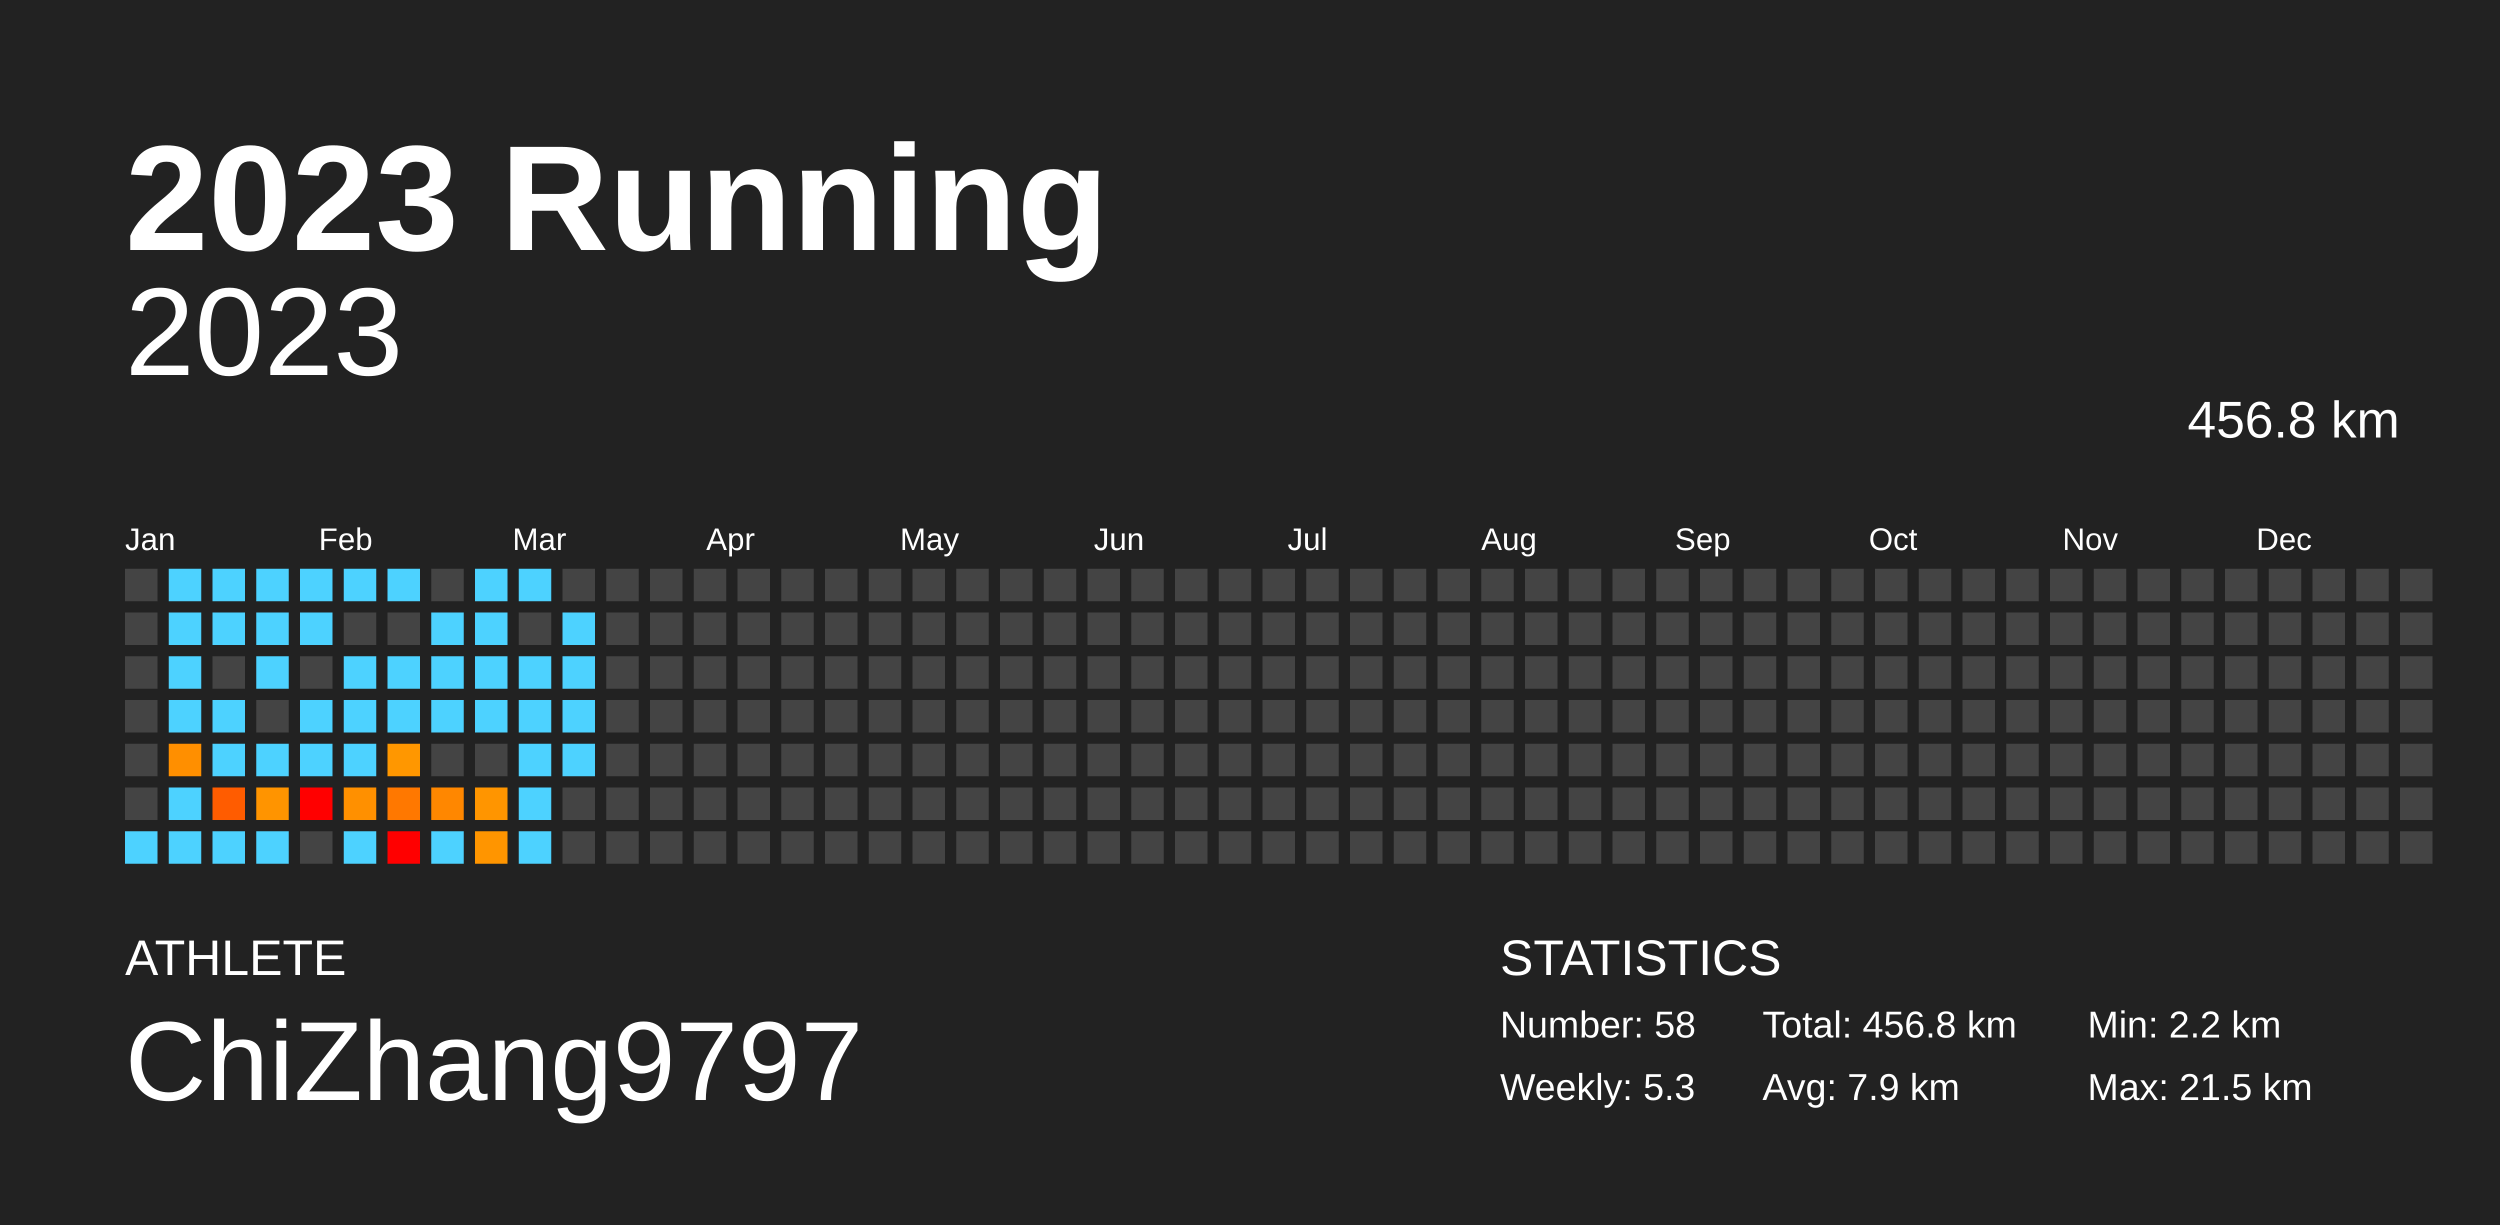
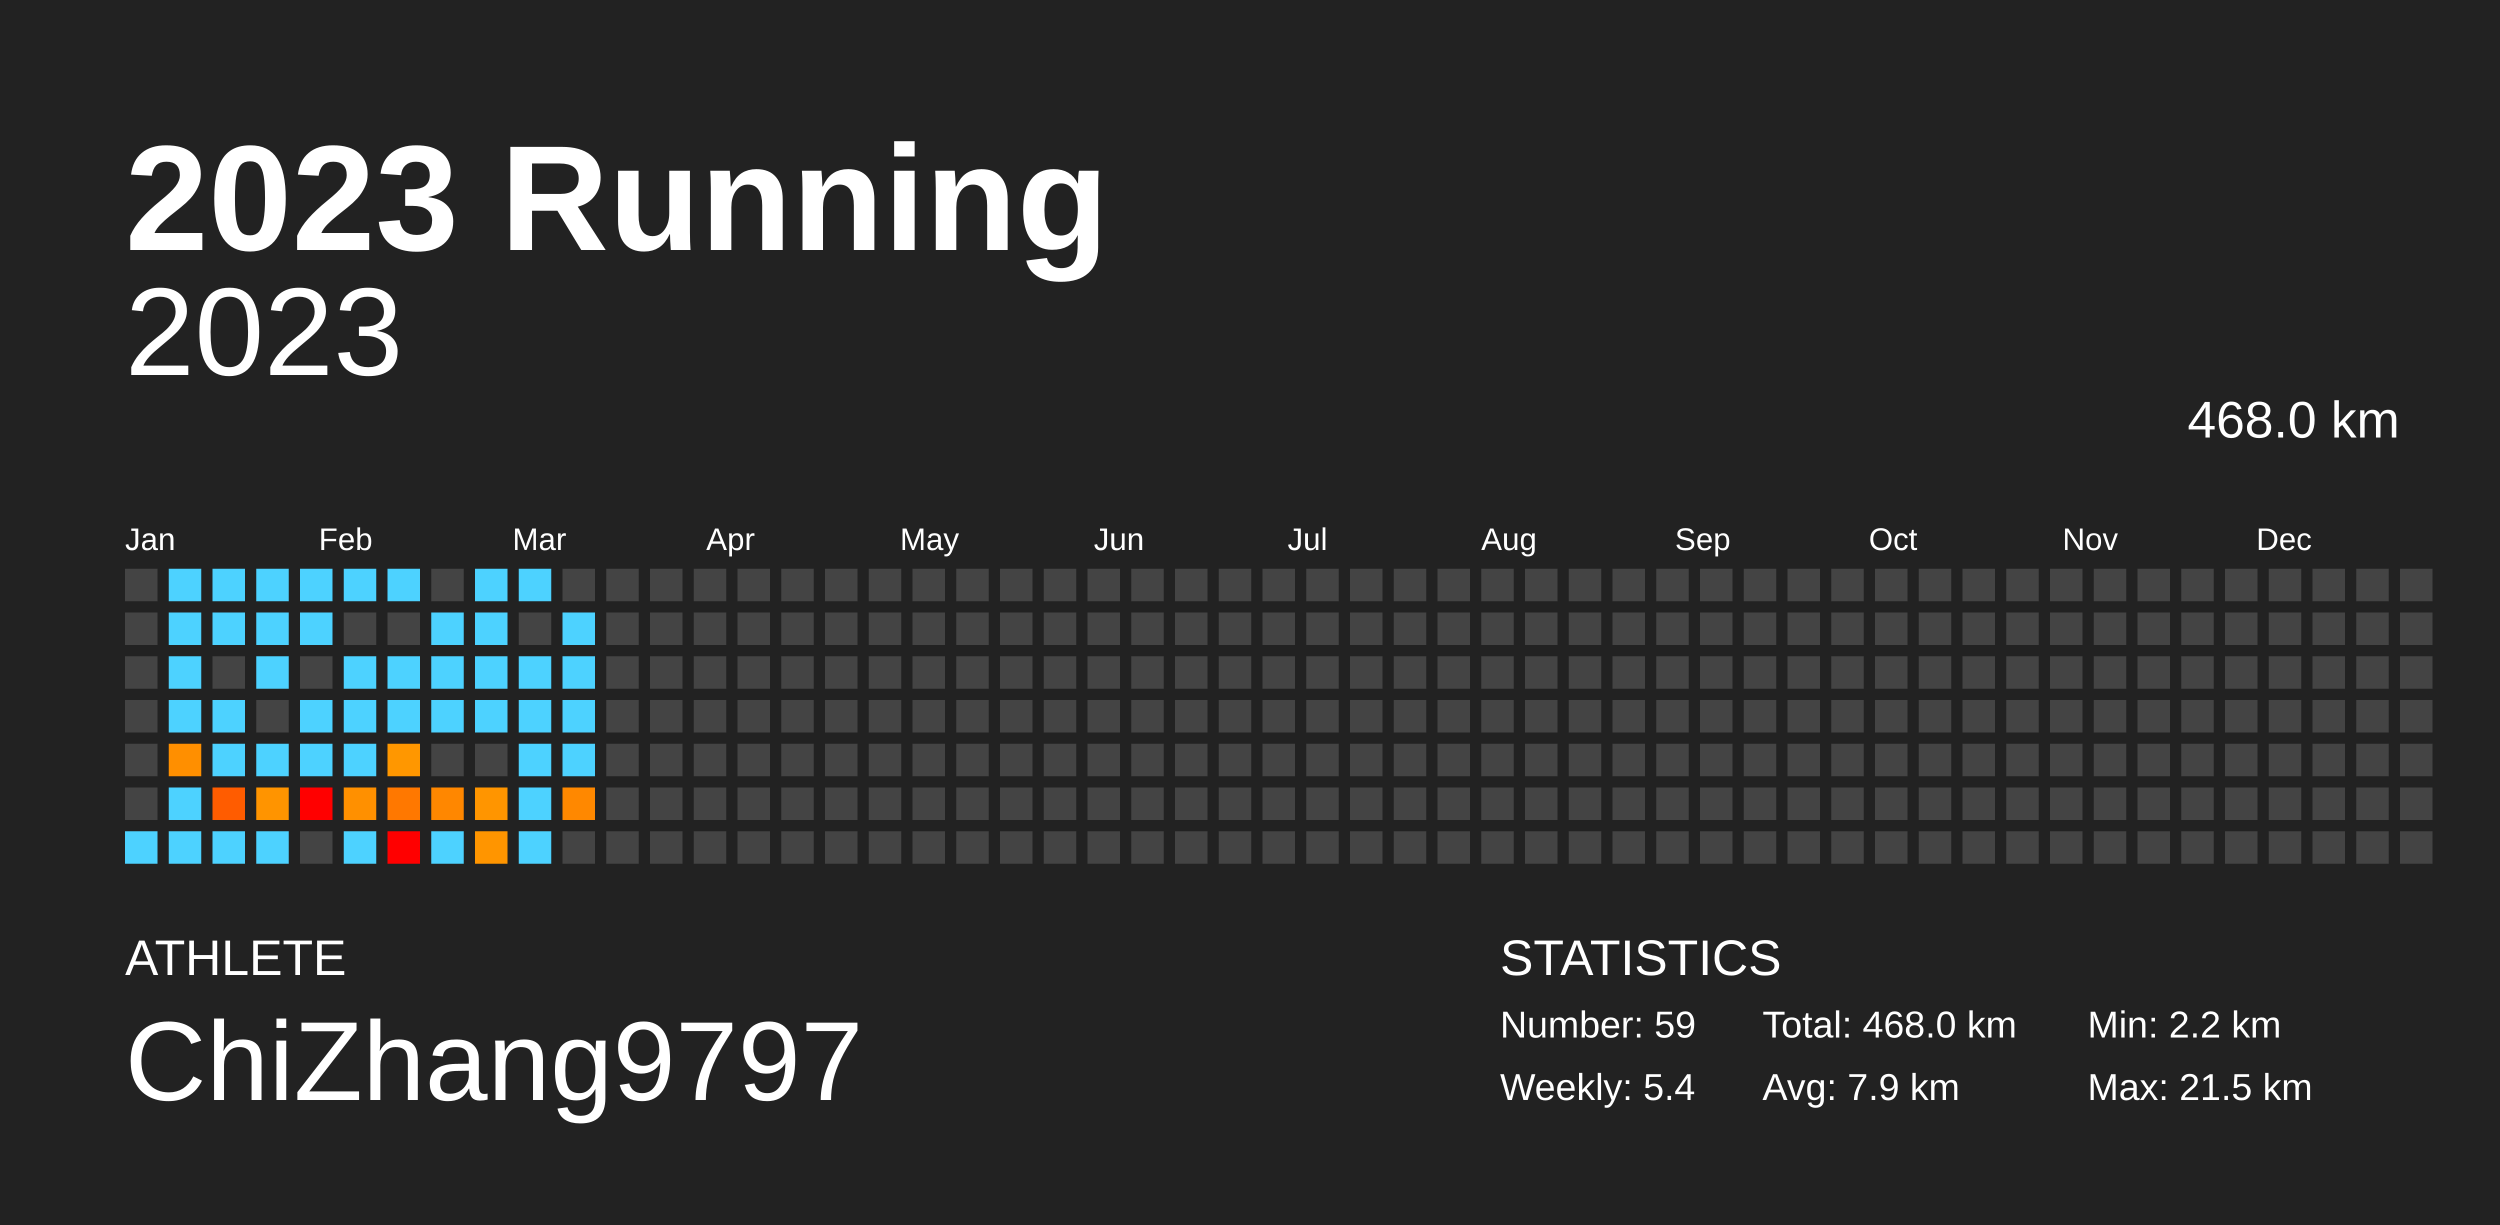
<svg xmlns="http://www.w3.org/2000/svg" baseProfile="full" height="98mm" version="1.1" viewBox="0,0,200,98" width="200mm">
  <defs />
  <rect fill="#222222" height="98" width="200" x="0" y="0" />
  <text fill="#FFFFFF" style="font-size:12px; font-family:Arial; font-weight:bold;" x="10" y="20">2023 Running</text>
  <text fill="#FFFFFF" style="font-size:4px; font-family:Arial" x="10" y="78">ATHLETE</text>
  <text fill="#FFFFFF" style="font-size:9px; font-family:Arial" x="10" y="88">ChiZhang9797</text>
  <text fill="#FFFFFF" style="font-size:4px; font-family:Arial" x="120" y="78">STATISTICS</text>
-   <text fill="#FFFFFF" style="font-size:3px; font-family:Arial" x="120" y="83">Number: 58</text>
-   <text fill="#FFFFFF" style="font-size:3px; font-family:Arial" x="120" y="88">Weekly: 5.3</text>
-   <text fill="#FFFFFF" style="font-size:3px; font-family:Arial" x="141" y="83">Total: 456.8 km</text>
+   <text fill="#FFFFFF" style="font-size:3px; font-family:Arial" x="120" y="83">Number: 59</text>
+   <text fill="#FFFFFF" style="font-size:3px; font-family:Arial" x="120" y="88">Weekly: 5.4</text>
+   <text fill="#FFFFFF" style="font-size:3px; font-family:Arial" x="141" y="83">Total: 468.0 km</text>
  <text fill="#FFFFFF" style="font-size:3px; font-family:Arial" x="141" y="88">Avg: 7.9 km</text>
  <text fill="#FFFFFF" style="font-size:3px; font-family:Arial" x="167" y="83">Min: 2.2 km</text>
  <text fill="#FFFFFF" style="font-size:3px; font-family:Arial" x="167" y="88">Max: 21.5 km</text>
  <text alignment-baseline="hanging" fill="#FFFFFF" style="font-size:10.0px; font-family:Arial;" x="10" y="30">2023</text>
-   <text alignment-baseline="hanging" fill="#FFFFFF" style="font-size:4.125px; font-family:Arial;" x="175" y="35">456.8 km</text>
+   <text alignment-baseline="hanging" fill="#FFFFFF" style="font-size:4.125px; font-family:Arial;" x="175" y="35">468.0 km</text>
  <text fill="#FFFFFF" style="font-size:2.5px; font-family:Arial" x="10.0" y="44">Jan</text>
  <text fill="#FFFFFF" style="font-size:2.5px; font-family:Arial" x="25.5" y="44">Feb</text>
  <text fill="#FFFFFF" style="font-size:2.5px; font-family:Arial" x="41.0" y="44">Mar</text>
  <text fill="#FFFFFF" style="font-size:2.5px; font-family:Arial" x="56.5" y="44">Apr</text>
  <text fill="#FFFFFF" style="font-size:2.5px; font-family:Arial" x="72.0" y="44">May</text>
  <text fill="#FFFFFF" style="font-size:2.5px; font-family:Arial" x="87.5" y="44">Jun</text>
  <text fill="#FFFFFF" style="font-size:2.5px; font-family:Arial" x="103.0" y="44">Jul</text>
  <text fill="#FFFFFF" style="font-size:2.5px; font-family:Arial" x="118.5" y="44">Aug</text>
  <text fill="#FFFFFF" style="font-size:2.5px; font-family:Arial" x="134.0" y="44">Sep</text>
  <text fill="#FFFFFF" style="font-size:2.5px; font-family:Arial" x="149.5" y="44">Oct</text>
  <text fill="#FFFFFF" style="font-size:2.5px; font-family:Arial" x="165.0" y="44">Nov</text>
  <text fill="#FFFFFF" style="font-size:2.5px; font-family:Arial" x="180.5" y="44">Dec</text>
  <rect fill="#444444" height="2.6" width="2.6" x="10.0" y="45.5" />
  <rect fill="#444444" height="2.6" width="2.6" x="10.0" y="49.0" />
  <rect fill="#444444" height="2.6" width="2.6" x="10.0" y="52.5" />
  <rect fill="#444444" height="2.6" width="2.6" x="10.0" y="56.0" />
  <rect fill="#444444" height="2.6" width="2.6" x="10.0" y="59.5" />
  <rect fill="#444444" height="2.6" width="2.6" x="10.0" y="63.0" />
  <rect fill="#4dd2ff" height="2.6" width="2.6" x="10.0" y="66.5" />
  <rect fill="#4dd2ff" height="2.6" width="2.6" x="13.5" y="45.5" />
  <rect fill="#4dd2ff" height="2.6" width="2.6" x="13.5" y="49.0" />
  <rect fill="#4dd2ff" height="2.6" width="2.6" x="13.5" y="52.5" />
  <rect fill="#4dd2ff" height="2.6" width="2.6" x="13.5" y="56.0" />
  <rect fill="#ff8f00" height="2.6" width="2.6" x="13.5" y="59.5" />
  <rect fill="#4dd2ff" height="2.6" width="2.6" x="13.5" y="63.0" />
  <rect fill="#4dd2ff" height="2.6" width="2.6" x="13.5" y="66.5" />
  <rect fill="#4dd2ff" height="2.6" width="2.6" x="17.0" y="45.5" />
  <rect fill="#4dd2ff" height="2.6" width="2.6" x="17.0" y="49.0" />
  <rect fill="#444444" height="2.6" width="2.6" x="17.0" y="52.5" />
  <rect fill="#4dd2ff" height="2.6" width="2.6" x="17.0" y="56.0" />
  <rect fill="#4dd2ff" height="2.6" width="2.6" x="17.0" y="59.5" />
  <rect fill="#ff5c00" height="2.6" width="2.6" x="17.0" y="63.0" />
  <rect fill="#4dd2ff" height="2.6" width="2.6" x="17.0" y="66.5" />
  <rect fill="#4dd2ff" height="2.6" width="2.6" x="20.5" y="45.5" />
  <rect fill="#4dd2ff" height="2.6" width="2.6" x="20.5" y="49.0" />
  <rect fill="#4dd2ff" height="2.6" width="2.6" x="20.5" y="52.5" />
  <rect fill="#444444" height="2.6" width="2.6" x="20.5" y="56.0" />
  <rect fill="#4dd2ff" height="2.6" width="2.6" x="20.5" y="59.5" />
  <rect fill="#ff9400" height="2.6" width="2.6" x="20.5" y="63.0" />
  <rect fill="#4dd2ff" height="2.6" width="2.6" x="20.5" y="66.5" />
  <rect fill="#4dd2ff" height="2.6" width="2.6" x="24.0" y="45.5" />
  <rect fill="#4dd2ff" height="2.6" width="2.6" x="24.0" y="49.0" />
  <rect fill="#444444" height="2.6" width="2.6" x="24.0" y="52.5" />
  <rect fill="#4dd2ff" height="2.6" width="2.6" x="24.0" y="56.0" />
  <rect fill="#4dd2ff" height="2.6" width="2.6" x="24.0" y="59.5" />
  <rect fill="red" height="2.6" width="2.6" x="24.0" y="63.0" />
  <rect fill="#444444" height="2.6" width="2.6" x="24.0" y="66.5" />
  <rect fill="#4dd2ff" height="2.6" width="2.6" x="27.5" y="45.5" />
  <rect fill="#444444" height="2.6" width="2.6" x="27.5" y="49.0" />
  <rect fill="#4dd2ff" height="2.6" width="2.6" x="27.5" y="52.5" />
  <rect fill="#4dd2ff" height="2.6" width="2.6" x="27.5" y="56.0" />
  <rect fill="#4dd2ff" height="2.6" width="2.6" x="27.5" y="59.5" />
  <rect fill="#ff9000" height="2.6" width="2.6" x="27.5" y="63.0" />
  <rect fill="#4dd2ff" height="2.6" width="2.6" x="27.5" y="66.5" />
  <rect fill="#4dd2ff" height="2.6" width="2.6" x="31.0" y="45.5" />
  <rect fill="#444444" height="2.6" width="2.6" x="31.0" y="49.0" />
  <rect fill="#4dd2ff" height="2.6" width="2.6" x="31.0" y="52.5" />
  <rect fill="#4dd2ff" height="2.6" width="2.6" x="31.0" y="56.0" />
  <rect fill="#ff9700" height="2.6" width="2.6" x="31.0" y="59.5" />
  <rect fill="#ff7800" height="2.6" width="2.6" x="31.0" y="63.0" />
  <rect fill="red" height="2.6" width="2.6" x="31.0" y="66.5" />
  <rect fill="#444444" height="2.6" width="2.6" x="34.5" y="45.5" />
  <rect fill="#4dd2ff" height="2.6" width="2.6" x="34.5" y="49.0" />
  <rect fill="#4dd2ff" height="2.6" width="2.6" x="34.5" y="52.5" />
  <rect fill="#4dd2ff" height="2.6" width="2.6" x="34.5" y="56.0" />
  <rect fill="#444444" height="2.6" width="2.6" x="34.5" y="59.5" />
  <rect fill="#ff8700" height="2.6" width="2.6" x="34.5" y="63.0" />
  <rect fill="#4dd2ff" height="2.6" width="2.6" x="34.5" y="66.5" />
  <rect fill="#4dd2ff" height="2.6" width="2.6" x="38.0" y="45.5" />
  <rect fill="#4dd2ff" height="2.6" width="2.6" x="38.0" y="49.0" />
  <rect fill="#4dd2ff" height="2.6" width="2.6" x="38.0" y="52.5" />
  <rect fill="#4dd2ff" height="2.6" width="2.6" x="38.0" y="56.0" />
  <rect fill="#444444" height="2.6" width="2.6" x="38.0" y="59.5" />
  <rect fill="#ff9500" height="2.6" width="2.6" x="38.0" y="63.0" />
  <rect fill="#ff9500" height="2.6" width="2.6" x="38.0" y="66.5" />
  <rect fill="#4dd2ff" height="2.6" width="2.6" x="41.5" y="45.5" />
  <rect fill="#444444" height="2.6" width="2.6" x="41.5" y="49.0" />
  <rect fill="#4dd2ff" height="2.6" width="2.6" x="41.5" y="52.5" />
  <rect fill="#4dd2ff" height="2.6" width="2.6" x="41.5" y="56.0" />
  <rect fill="#4dd2ff" height="2.6" width="2.6" x="41.5" y="59.5" />
  <rect fill="#4dd2ff" height="2.6" width="2.6" x="41.5" y="63.0" />
  <rect fill="#4dd2ff" height="2.6" width="2.6" x="41.5" y="66.5" />
  <rect fill="#444444" height="2.6" width="2.6" x="45.0" y="45.5" />
  <rect fill="#4dd2ff" height="2.6" width="2.6" x="45.0" y="49.0" />
  <rect fill="#4dd2ff" height="2.6" width="2.6" x="45.0" y="52.5" />
  <rect fill="#4dd2ff" height="2.6" width="2.6" x="45.0" y="56.0" />
  <rect fill="#4dd2ff" height="2.6" width="2.6" x="45.0" y="59.5" />
-   <rect fill="#444444" height="2.6" width="2.6" x="45.0" y="63.0" />
+   <rect fill="#ff8800" height="2.6" width="2.6" x="45.0" y="63.0" />
  <rect fill="#444444" height="2.6" width="2.6" x="45.0" y="66.5" />
  <rect fill="#444444" height="2.6" width="2.6" x="48.5" y="45.5" />
  <rect fill="#444444" height="2.6" width="2.6" x="48.5" y="49.0" />
  <rect fill="#444444" height="2.6" width="2.6" x="48.5" y="52.5" />
  <rect fill="#444444" height="2.6" width="2.6" x="48.5" y="56.0" />
  <rect fill="#444444" height="2.6" width="2.6" x="48.5" y="59.5" />
  <rect fill="#444444" height="2.6" width="2.6" x="48.5" y="63.0" />
  <rect fill="#444444" height="2.6" width="2.6" x="48.5" y="66.5" />
  <rect fill="#444444" height="2.6" width="2.6" x="52.0" y="45.5" />
  <rect fill="#444444" height="2.6" width="2.6" x="52.0" y="49.0" />
  <rect fill="#444444" height="2.6" width="2.6" x="52.0" y="52.5" />
  <rect fill="#444444" height="2.6" width="2.6" x="52.0" y="56.0" />
  <rect fill="#444444" height="2.6" width="2.6" x="52.0" y="59.5" />
  <rect fill="#444444" height="2.6" width="2.6" x="52.0" y="63.0" />
  <rect fill="#444444" height="2.6" width="2.6" x="52.0" y="66.5" />
  <rect fill="#444444" height="2.6" width="2.6" x="55.5" y="45.5" />
  <rect fill="#444444" height="2.6" width="2.6" x="55.5" y="49.0" />
  <rect fill="#444444" height="2.6" width="2.6" x="55.5" y="52.5" />
  <rect fill="#444444" height="2.6" width="2.6" x="55.5" y="56.0" />
  <rect fill="#444444" height="2.6" width="2.6" x="55.5" y="59.5" />
  <rect fill="#444444" height="2.6" width="2.6" x="55.5" y="63.0" />
  <rect fill="#444444" height="2.6" width="2.6" x="55.5" y="66.5" />
  <rect fill="#444444" height="2.6" width="2.6" x="59.0" y="45.5" />
  <rect fill="#444444" height="2.6" width="2.6" x="59.0" y="49.0" />
  <rect fill="#444444" height="2.6" width="2.6" x="59.0" y="52.5" />
  <rect fill="#444444" height="2.6" width="2.6" x="59.0" y="56.0" />
  <rect fill="#444444" height="2.6" width="2.6" x="59.0" y="59.5" />
  <rect fill="#444444" height="2.6" width="2.6" x="59.0" y="63.0" />
  <rect fill="#444444" height="2.6" width="2.6" x="59.0" y="66.5" />
  <rect fill="#444444" height="2.6" width="2.6" x="62.5" y="45.5" />
  <rect fill="#444444" height="2.6" width="2.6" x="62.5" y="49.0" />
  <rect fill="#444444" height="2.6" width="2.6" x="62.5" y="52.5" />
  <rect fill="#444444" height="2.6" width="2.6" x="62.5" y="56.0" />
  <rect fill="#444444" height="2.6" width="2.6" x="62.5" y="59.5" />
  <rect fill="#444444" height="2.6" width="2.6" x="62.5" y="63.0" />
  <rect fill="#444444" height="2.6" width="2.6" x="62.5" y="66.5" />
  <rect fill="#444444" height="2.6" width="2.6" x="66.0" y="45.5" />
  <rect fill="#444444" height="2.6" width="2.6" x="66.0" y="49.0" />
  <rect fill="#444444" height="2.6" width="2.6" x="66.0" y="52.5" />
  <rect fill="#444444" height="2.6" width="2.6" x="66.0" y="56.0" />
  <rect fill="#444444" height="2.6" width="2.6" x="66.0" y="59.5" />
  <rect fill="#444444" height="2.6" width="2.6" x="66.0" y="63.0" />
  <rect fill="#444444" height="2.6" width="2.6" x="66.0" y="66.5" />
  <rect fill="#444444" height="2.6" width="2.6" x="69.5" y="45.5" />
  <rect fill="#444444" height="2.6" width="2.6" x="69.5" y="49.0" />
  <rect fill="#444444" height="2.6" width="2.6" x="69.5" y="52.5" />
  <rect fill="#444444" height="2.6" width="2.6" x="69.5" y="56.0" />
  <rect fill="#444444" height="2.6" width="2.6" x="69.5" y="59.5" />
  <rect fill="#444444" height="2.6" width="2.6" x="69.5" y="63.0" />
  <rect fill="#444444" height="2.6" width="2.6" x="69.5" y="66.5" />
  <rect fill="#444444" height="2.6" width="2.6" x="73.0" y="45.5" />
  <rect fill="#444444" height="2.6" width="2.6" x="73.0" y="49.0" />
  <rect fill="#444444" height="2.6" width="2.6" x="73.0" y="52.5" />
  <rect fill="#444444" height="2.6" width="2.6" x="73.0" y="56.0" />
  <rect fill="#444444" height="2.6" width="2.6" x="73.0" y="59.5" />
  <rect fill="#444444" height="2.6" width="2.6" x="73.0" y="63.0" />
  <rect fill="#444444" height="2.6" width="2.6" x="73.0" y="66.5" />
  <rect fill="#444444" height="2.6" width="2.6" x="76.5" y="45.5" />
  <rect fill="#444444" height="2.6" width="2.6" x="76.5" y="49.0" />
  <rect fill="#444444" height="2.6" width="2.6" x="76.5" y="52.5" />
  <rect fill="#444444" height="2.6" width="2.6" x="76.5" y="56.0" />
  <rect fill="#444444" height="2.6" width="2.6" x="76.5" y="59.5" />
  <rect fill="#444444" height="2.6" width="2.6" x="76.5" y="63.0" />
  <rect fill="#444444" height="2.6" width="2.6" x="76.5" y="66.5" />
  <rect fill="#444444" height="2.6" width="2.6" x="80.0" y="45.5" />
  <rect fill="#444444" height="2.6" width="2.6" x="80.0" y="49.0" />
  <rect fill="#444444" height="2.6" width="2.6" x="80.0" y="52.5" />
  <rect fill="#444444" height="2.6" width="2.6" x="80.0" y="56.0" />
  <rect fill="#444444" height="2.6" width="2.6" x="80.0" y="59.5" />
  <rect fill="#444444" height="2.6" width="2.6" x="80.0" y="63.0" />
  <rect fill="#444444" height="2.6" width="2.6" x="80.0" y="66.5" />
  <rect fill="#444444" height="2.6" width="2.6" x="83.5" y="45.5" />
  <rect fill="#444444" height="2.6" width="2.6" x="83.5" y="49.0" />
  <rect fill="#444444" height="2.6" width="2.6" x="83.5" y="52.5" />
  <rect fill="#444444" height="2.6" width="2.6" x="83.5" y="56.0" />
  <rect fill="#444444" height="2.6" width="2.6" x="83.5" y="59.5" />
  <rect fill="#444444" height="2.6" width="2.6" x="83.5" y="63.0" />
  <rect fill="#444444" height="2.6" width="2.6" x="83.5" y="66.5" />
  <rect fill="#444444" height="2.6" width="2.6" x="87.0" y="45.5" />
  <rect fill="#444444" height="2.6" width="2.6" x="87.0" y="49.0" />
  <rect fill="#444444" height="2.6" width="2.6" x="87.0" y="52.5" />
  <rect fill="#444444" height="2.6" width="2.6" x="87.0" y="56.0" />
  <rect fill="#444444" height="2.6" width="2.6" x="87.0" y="59.5" />
  <rect fill="#444444" height="2.6" width="2.6" x="87.0" y="63.0" />
  <rect fill="#444444" height="2.6" width="2.6" x="87.0" y="66.5" />
  <rect fill="#444444" height="2.6" width="2.6" x="90.5" y="45.5" />
  <rect fill="#444444" height="2.6" width="2.6" x="90.5" y="49.0" />
  <rect fill="#444444" height="2.6" width="2.6" x="90.5" y="52.5" />
  <rect fill="#444444" height="2.6" width="2.6" x="90.5" y="56.0" />
  <rect fill="#444444" height="2.6" width="2.6" x="90.5" y="59.5" />
  <rect fill="#444444" height="2.6" width="2.6" x="90.5" y="63.0" />
  <rect fill="#444444" height="2.6" width="2.6" x="90.5" y="66.5" />
  <rect fill="#444444" height="2.6" width="2.6" x="94.0" y="45.5" />
  <rect fill="#444444" height="2.6" width="2.6" x="94.0" y="49.0" />
  <rect fill="#444444" height="2.6" width="2.6" x="94.0" y="52.5" />
  <rect fill="#444444" height="2.6" width="2.6" x="94.0" y="56.0" />
  <rect fill="#444444" height="2.6" width="2.6" x="94.0" y="59.5" />
  <rect fill="#444444" height="2.6" width="2.6" x="94.0" y="63.0" />
  <rect fill="#444444" height="2.6" width="2.6" x="94.0" y="66.5" />
  <rect fill="#444444" height="2.6" width="2.6" x="97.5" y="45.5" />
  <rect fill="#444444" height="2.6" width="2.6" x="97.5" y="49.0" />
  <rect fill="#444444" height="2.6" width="2.6" x="97.5" y="52.5" />
  <rect fill="#444444" height="2.6" width="2.6" x="97.5" y="56.0" />
  <rect fill="#444444" height="2.6" width="2.6" x="97.5" y="59.5" />
  <rect fill="#444444" height="2.6" width="2.6" x="97.5" y="63.0" />
  <rect fill="#444444" height="2.6" width="2.6" x="97.5" y="66.5" />
  <rect fill="#444444" height="2.6" width="2.6" x="101.0" y="45.5" />
  <rect fill="#444444" height="2.6" width="2.6" x="101.0" y="49.0" />
  <rect fill="#444444" height="2.6" width="2.6" x="101.0" y="52.5" />
  <rect fill="#444444" height="2.6" width="2.6" x="101.0" y="56.0" />
  <rect fill="#444444" height="2.6" width="2.6" x="101.0" y="59.5" />
  <rect fill="#444444" height="2.6" width="2.6" x="101.0" y="63.0" />
  <rect fill="#444444" height="2.6" width="2.6" x="101.0" y="66.5" />
  <rect fill="#444444" height="2.6" width="2.6" x="104.5" y="45.5" />
  <rect fill="#444444" height="2.6" width="2.6" x="104.5" y="49.0" />
  <rect fill="#444444" height="2.6" width="2.6" x="104.5" y="52.5" />
  <rect fill="#444444" height="2.6" width="2.6" x="104.5" y="56.0" />
  <rect fill="#444444" height="2.6" width="2.6" x="104.5" y="59.5" />
  <rect fill="#444444" height="2.6" width="2.6" x="104.5" y="63.0" />
  <rect fill="#444444" height="2.6" width="2.6" x="104.5" y="66.5" />
  <rect fill="#444444" height="2.6" width="2.6" x="108.0" y="45.5" />
  <rect fill="#444444" height="2.6" width="2.6" x="108.0" y="49.0" />
  <rect fill="#444444" height="2.6" width="2.6" x="108.0" y="52.5" />
  <rect fill="#444444" height="2.6" width="2.6" x="108.0" y="56.0" />
  <rect fill="#444444" height="2.6" width="2.6" x="108.0" y="59.5" />
  <rect fill="#444444" height="2.6" width="2.6" x="108.0" y="63.0" />
  <rect fill="#444444" height="2.6" width="2.6" x="108.0" y="66.5" />
  <rect fill="#444444" height="2.6" width="2.6" x="111.5" y="45.5" />
  <rect fill="#444444" height="2.6" width="2.6" x="111.5" y="49.0" />
  <rect fill="#444444" height="2.6" width="2.6" x="111.5" y="52.5" />
  <rect fill="#444444" height="2.6" width="2.6" x="111.5" y="56.0" />
  <rect fill="#444444" height="2.6" width="2.6" x="111.5" y="59.5" />
  <rect fill="#444444" height="2.6" width="2.6" x="111.5" y="63.0" />
  <rect fill="#444444" height="2.6" width="2.6" x="111.5" y="66.5" />
  <rect fill="#444444" height="2.6" width="2.6" x="115.0" y="45.5" />
  <rect fill="#444444" height="2.6" width="2.6" x="115.0" y="49.0" />
  <rect fill="#444444" height="2.6" width="2.6" x="115.0" y="52.5" />
  <rect fill="#444444" height="2.6" width="2.6" x="115.0" y="56.0" />
  <rect fill="#444444" height="2.6" width="2.6" x="115.0" y="59.5" />
  <rect fill="#444444" height="2.6" width="2.6" x="115.0" y="63.0" />
  <rect fill="#444444" height="2.6" width="2.6" x="115.0" y="66.5" />
  <rect fill="#444444" height="2.6" width="2.6" x="118.5" y="45.5" />
  <rect fill="#444444" height="2.6" width="2.6" x="118.5" y="49.0" />
  <rect fill="#444444" height="2.6" width="2.6" x="118.5" y="52.5" />
  <rect fill="#444444" height="2.6" width="2.6" x="118.5" y="56.0" />
  <rect fill="#444444" height="2.6" width="2.6" x="118.5" y="59.5" />
  <rect fill="#444444" height="2.6" width="2.6" x="118.5" y="63.0" />
  <rect fill="#444444" height="2.6" width="2.6" x="118.5" y="66.5" />
  <rect fill="#444444" height="2.6" width="2.6" x="122.0" y="45.5" />
  <rect fill="#444444" height="2.6" width="2.6" x="122.0" y="49.0" />
  <rect fill="#444444" height="2.6" width="2.6" x="122.0" y="52.5" />
  <rect fill="#444444" height="2.6" width="2.6" x="122.0" y="56.0" />
  <rect fill="#444444" height="2.6" width="2.6" x="122.0" y="59.5" />
  <rect fill="#444444" height="2.6" width="2.6" x="122.0" y="63.0" />
  <rect fill="#444444" height="2.6" width="2.6" x="122.0" y="66.5" />
  <rect fill="#444444" height="2.6" width="2.6" x="125.5" y="45.5" />
  <rect fill="#444444" height="2.6" width="2.6" x="125.5" y="49.0" />
  <rect fill="#444444" height="2.6" width="2.6" x="125.5" y="52.5" />
  <rect fill="#444444" height="2.6" width="2.6" x="125.5" y="56.0" />
  <rect fill="#444444" height="2.6" width="2.6" x="125.5" y="59.5" />
  <rect fill="#444444" height="2.6" width="2.6" x="125.5" y="63.0" />
  <rect fill="#444444" height="2.6" width="2.6" x="125.5" y="66.5" />
  <rect fill="#444444" height="2.6" width="2.6" x="129.0" y="45.5" />
  <rect fill="#444444" height="2.6" width="2.6" x="129.0" y="49.0" />
  <rect fill="#444444" height="2.6" width="2.6" x="129.0" y="52.5" />
  <rect fill="#444444" height="2.6" width="2.6" x="129.0" y="56.0" />
  <rect fill="#444444" height="2.6" width="2.6" x="129.0" y="59.5" />
  <rect fill="#444444" height="2.6" width="2.6" x="129.0" y="63.0" />
  <rect fill="#444444" height="2.6" width="2.6" x="129.0" y="66.5" />
  <rect fill="#444444" height="2.6" width="2.6" x="132.5" y="45.5" />
  <rect fill="#444444" height="2.6" width="2.6" x="132.5" y="49.0" />
  <rect fill="#444444" height="2.6" width="2.6" x="132.5" y="52.5" />
  <rect fill="#444444" height="2.6" width="2.6" x="132.5" y="56.0" />
  <rect fill="#444444" height="2.6" width="2.6" x="132.5" y="59.5" />
  <rect fill="#444444" height="2.6" width="2.6" x="132.5" y="63.0" />
  <rect fill="#444444" height="2.6" width="2.6" x="132.5" y="66.5" />
  <rect fill="#444444" height="2.6" width="2.6" x="136.0" y="45.5" />
  <rect fill="#444444" height="2.6" width="2.6" x="136.0" y="49.0" />
  <rect fill="#444444" height="2.6" width="2.6" x="136.0" y="52.5" />
  <rect fill="#444444" height="2.6" width="2.6" x="136.0" y="56.0" />
  <rect fill="#444444" height="2.6" width="2.6" x="136.0" y="59.5" />
  <rect fill="#444444" height="2.6" width="2.6" x="136.0" y="63.0" />
  <rect fill="#444444" height="2.6" width="2.6" x="136.0" y="66.5" />
  <rect fill="#444444" height="2.6" width="2.6" x="139.5" y="45.5" />
  <rect fill="#444444" height="2.6" width="2.6" x="139.5" y="49.0" />
  <rect fill="#444444" height="2.6" width="2.6" x="139.5" y="52.5" />
  <rect fill="#444444" height="2.6" width="2.6" x="139.5" y="56.0" />
  <rect fill="#444444" height="2.6" width="2.6" x="139.5" y="59.5" />
  <rect fill="#444444" height="2.6" width="2.6" x="139.5" y="63.0" />
  <rect fill="#444444" height="2.6" width="2.6" x="139.5" y="66.5" />
  <rect fill="#444444" height="2.6" width="2.6" x="143.0" y="45.5" />
  <rect fill="#444444" height="2.6" width="2.6" x="143.0" y="49.0" />
  <rect fill="#444444" height="2.6" width="2.6" x="143.0" y="52.5" />
  <rect fill="#444444" height="2.6" width="2.6" x="143.0" y="56.0" />
  <rect fill="#444444" height="2.6" width="2.6" x="143.0" y="59.5" />
  <rect fill="#444444" height="2.6" width="2.6" x="143.0" y="63.0" />
  <rect fill="#444444" height="2.6" width="2.6" x="143.0" y="66.5" />
  <rect fill="#444444" height="2.6" width="2.6" x="146.5" y="45.5" />
  <rect fill="#444444" height="2.6" width="2.6" x="146.5" y="49.0" />
  <rect fill="#444444" height="2.6" width="2.6" x="146.5" y="52.5" />
  <rect fill="#444444" height="2.6" width="2.6" x="146.5" y="56.0" />
  <rect fill="#444444" height="2.6" width="2.6" x="146.5" y="59.5" />
  <rect fill="#444444" height="2.6" width="2.6" x="146.5" y="63.0" />
  <rect fill="#444444" height="2.6" width="2.6" x="146.5" y="66.5" />
  <rect fill="#444444" height="2.6" width="2.6" x="150.0" y="45.5" />
  <rect fill="#444444" height="2.6" width="2.6" x="150.0" y="49.0" />
  <rect fill="#444444" height="2.6" width="2.6" x="150.0" y="52.5" />
  <rect fill="#444444" height="2.6" width="2.6" x="150.0" y="56.0" />
  <rect fill="#444444" height="2.6" width="2.6" x="150.0" y="59.5" />
  <rect fill="#444444" height="2.6" width="2.6" x="150.0" y="63.0" />
  <rect fill="#444444" height="2.6" width="2.6" x="150.0" y="66.5" />
  <rect fill="#444444" height="2.6" width="2.6" x="153.5" y="45.5" />
  <rect fill="#444444" height="2.6" width="2.6" x="153.5" y="49.0" />
  <rect fill="#444444" height="2.6" width="2.6" x="153.5" y="52.5" />
  <rect fill="#444444" height="2.6" width="2.6" x="153.5" y="56.0" />
  <rect fill="#444444" height="2.6" width="2.6" x="153.5" y="59.5" />
  <rect fill="#444444" height="2.6" width="2.6" x="153.5" y="63.0" />
  <rect fill="#444444" height="2.6" width="2.6" x="153.5" y="66.5" />
  <rect fill="#444444" height="2.6" width="2.6" x="157.0" y="45.5" />
  <rect fill="#444444" height="2.6" width="2.6" x="157.0" y="49.0" />
  <rect fill="#444444" height="2.6" width="2.6" x="157.0" y="52.5" />
  <rect fill="#444444" height="2.6" width="2.6" x="157.0" y="56.0" />
  <rect fill="#444444" height="2.6" width="2.6" x="157.0" y="59.5" />
  <rect fill="#444444" height="2.6" width="2.6" x="157.0" y="63.0" />
  <rect fill="#444444" height="2.6" width="2.6" x="157.0" y="66.5" />
  <rect fill="#444444" height="2.6" width="2.6" x="160.5" y="45.5" />
  <rect fill="#444444" height="2.6" width="2.6" x="160.5" y="49.0" />
  <rect fill="#444444" height="2.6" width="2.6" x="160.5" y="52.5" />
  <rect fill="#444444" height="2.6" width="2.6" x="160.5" y="56.0" />
  <rect fill="#444444" height="2.6" width="2.6" x="160.5" y="59.5" />
  <rect fill="#444444" height="2.6" width="2.6" x="160.5" y="63.0" />
  <rect fill="#444444" height="2.6" width="2.6" x="160.5" y="66.5" />
  <rect fill="#444444" height="2.6" width="2.6" x="164.0" y="45.5" />
  <rect fill="#444444" height="2.6" width="2.6" x="164.0" y="49.0" />
  <rect fill="#444444" height="2.6" width="2.6" x="164.0" y="52.5" />
  <rect fill="#444444" height="2.6" width="2.6" x="164.0" y="56.0" />
  <rect fill="#444444" height="2.6" width="2.6" x="164.0" y="59.5" />
  <rect fill="#444444" height="2.6" width="2.6" x="164.0" y="63.0" />
  <rect fill="#444444" height="2.6" width="2.6" x="164.0" y="66.5" />
  <rect fill="#444444" height="2.6" width="2.6" x="167.5" y="45.5" />
  <rect fill="#444444" height="2.6" width="2.6" x="167.5" y="49.0" />
  <rect fill="#444444" height="2.6" width="2.6" x="167.5" y="52.5" />
  <rect fill="#444444" height="2.6" width="2.6" x="167.5" y="56.0" />
  <rect fill="#444444" height="2.6" width="2.6" x="167.5" y="59.5" />
  <rect fill="#444444" height="2.6" width="2.6" x="167.5" y="63.0" />
  <rect fill="#444444" height="2.6" width="2.6" x="167.5" y="66.5" />
  <rect fill="#444444" height="2.6" width="2.6" x="171.0" y="45.5" />
  <rect fill="#444444" height="2.6" width="2.6" x="171.0" y="49.0" />
  <rect fill="#444444" height="2.6" width="2.6" x="171.0" y="52.5" />
  <rect fill="#444444" height="2.6" width="2.6" x="171.0" y="56.0" />
  <rect fill="#444444" height="2.6" width="2.6" x="171.0" y="59.5" />
  <rect fill="#444444" height="2.6" width="2.6" x="171.0" y="63.0" />
  <rect fill="#444444" height="2.6" width="2.6" x="171.0" y="66.5" />
  <rect fill="#444444" height="2.6" width="2.6" x="174.5" y="45.5" />
  <rect fill="#444444" height="2.6" width="2.6" x="174.5" y="49.0" />
  <rect fill="#444444" height="2.6" width="2.6" x="174.5" y="52.5" />
  <rect fill="#444444" height="2.6" width="2.6" x="174.5" y="56.0" />
  <rect fill="#444444" height="2.6" width="2.6" x="174.5" y="59.5" />
  <rect fill="#444444" height="2.6" width="2.6" x="174.5" y="63.0" />
  <rect fill="#444444" height="2.6" width="2.6" x="174.5" y="66.5" />
  <rect fill="#444444" height="2.6" width="2.6" x="178.0" y="45.5" />
  <rect fill="#444444" height="2.6" width="2.6" x="178.0" y="49.0" />
  <rect fill="#444444" height="2.6" width="2.6" x="178.0" y="52.5" />
  <rect fill="#444444" height="2.6" width="2.6" x="178.0" y="56.0" />
  <rect fill="#444444" height="2.6" width="2.6" x="178.0" y="59.5" />
  <rect fill="#444444" height="2.6" width="2.6" x="178.0" y="63.0" />
  <rect fill="#444444" height="2.6" width="2.6" x="178.0" y="66.5" />
  <rect fill="#444444" height="2.6" width="2.6" x="181.5" y="45.5" />
  <rect fill="#444444" height="2.6" width="2.6" x="181.5" y="49.0" />
  <rect fill="#444444" height="2.6" width="2.6" x="181.5" y="52.5" />
  <rect fill="#444444" height="2.6" width="2.6" x="181.5" y="56.0" />
  <rect fill="#444444" height="2.6" width="2.6" x="181.5" y="59.5" />
  <rect fill="#444444" height="2.6" width="2.6" x="181.5" y="63.0" />
  <rect fill="#444444" height="2.6" width="2.6" x="181.5" y="66.5" />
  <rect fill="#444444" height="2.6" width="2.6" x="185.0" y="45.5" />
  <rect fill="#444444" height="2.6" width="2.6" x="185.0" y="49.0" />
  <rect fill="#444444" height="2.6" width="2.6" x="185.0" y="52.5" />
  <rect fill="#444444" height="2.6" width="2.6" x="185.0" y="56.0" />
  <rect fill="#444444" height="2.6" width="2.6" x="185.0" y="59.5" />
  <rect fill="#444444" height="2.6" width="2.6" x="185.0" y="63.0" />
  <rect fill="#444444" height="2.6" width="2.6" x="185.0" y="66.5" />
  <rect fill="#444444" height="2.6" width="2.6" x="188.5" y="45.5" />
  <rect fill="#444444" height="2.6" width="2.6" x="188.5" y="49.0" />
  <rect fill="#444444" height="2.6" width="2.6" x="188.5" y="52.5" />
  <rect fill="#444444" height="2.6" width="2.6" x="188.5" y="56.0" />
  <rect fill="#444444" height="2.6" width="2.6" x="188.5" y="59.5" />
  <rect fill="#444444" height="2.6" width="2.6" x="188.5" y="63.0" />
  <rect fill="#444444" height="2.6" width="2.6" x="188.5" y="66.5" />
  <rect fill="#444444" height="2.6" width="2.6" x="192.0" y="45.5" />
  <rect fill="#444444" height="2.6" width="2.6" x="192.0" y="49.0" />
  <rect fill="#444444" height="2.6" width="2.6" x="192.0" y="52.5" />
  <rect fill="#444444" height="2.6" width="2.6" x="192.0" y="56.0" />
  <rect fill="#444444" height="2.6" width="2.6" x="192.0" y="59.5" />
  <rect fill="#444444" height="2.6" width="2.6" x="192.0" y="63.0" />
  <rect fill="#444444" height="2.6" width="2.6" x="192.0" y="66.5" />
</svg>
